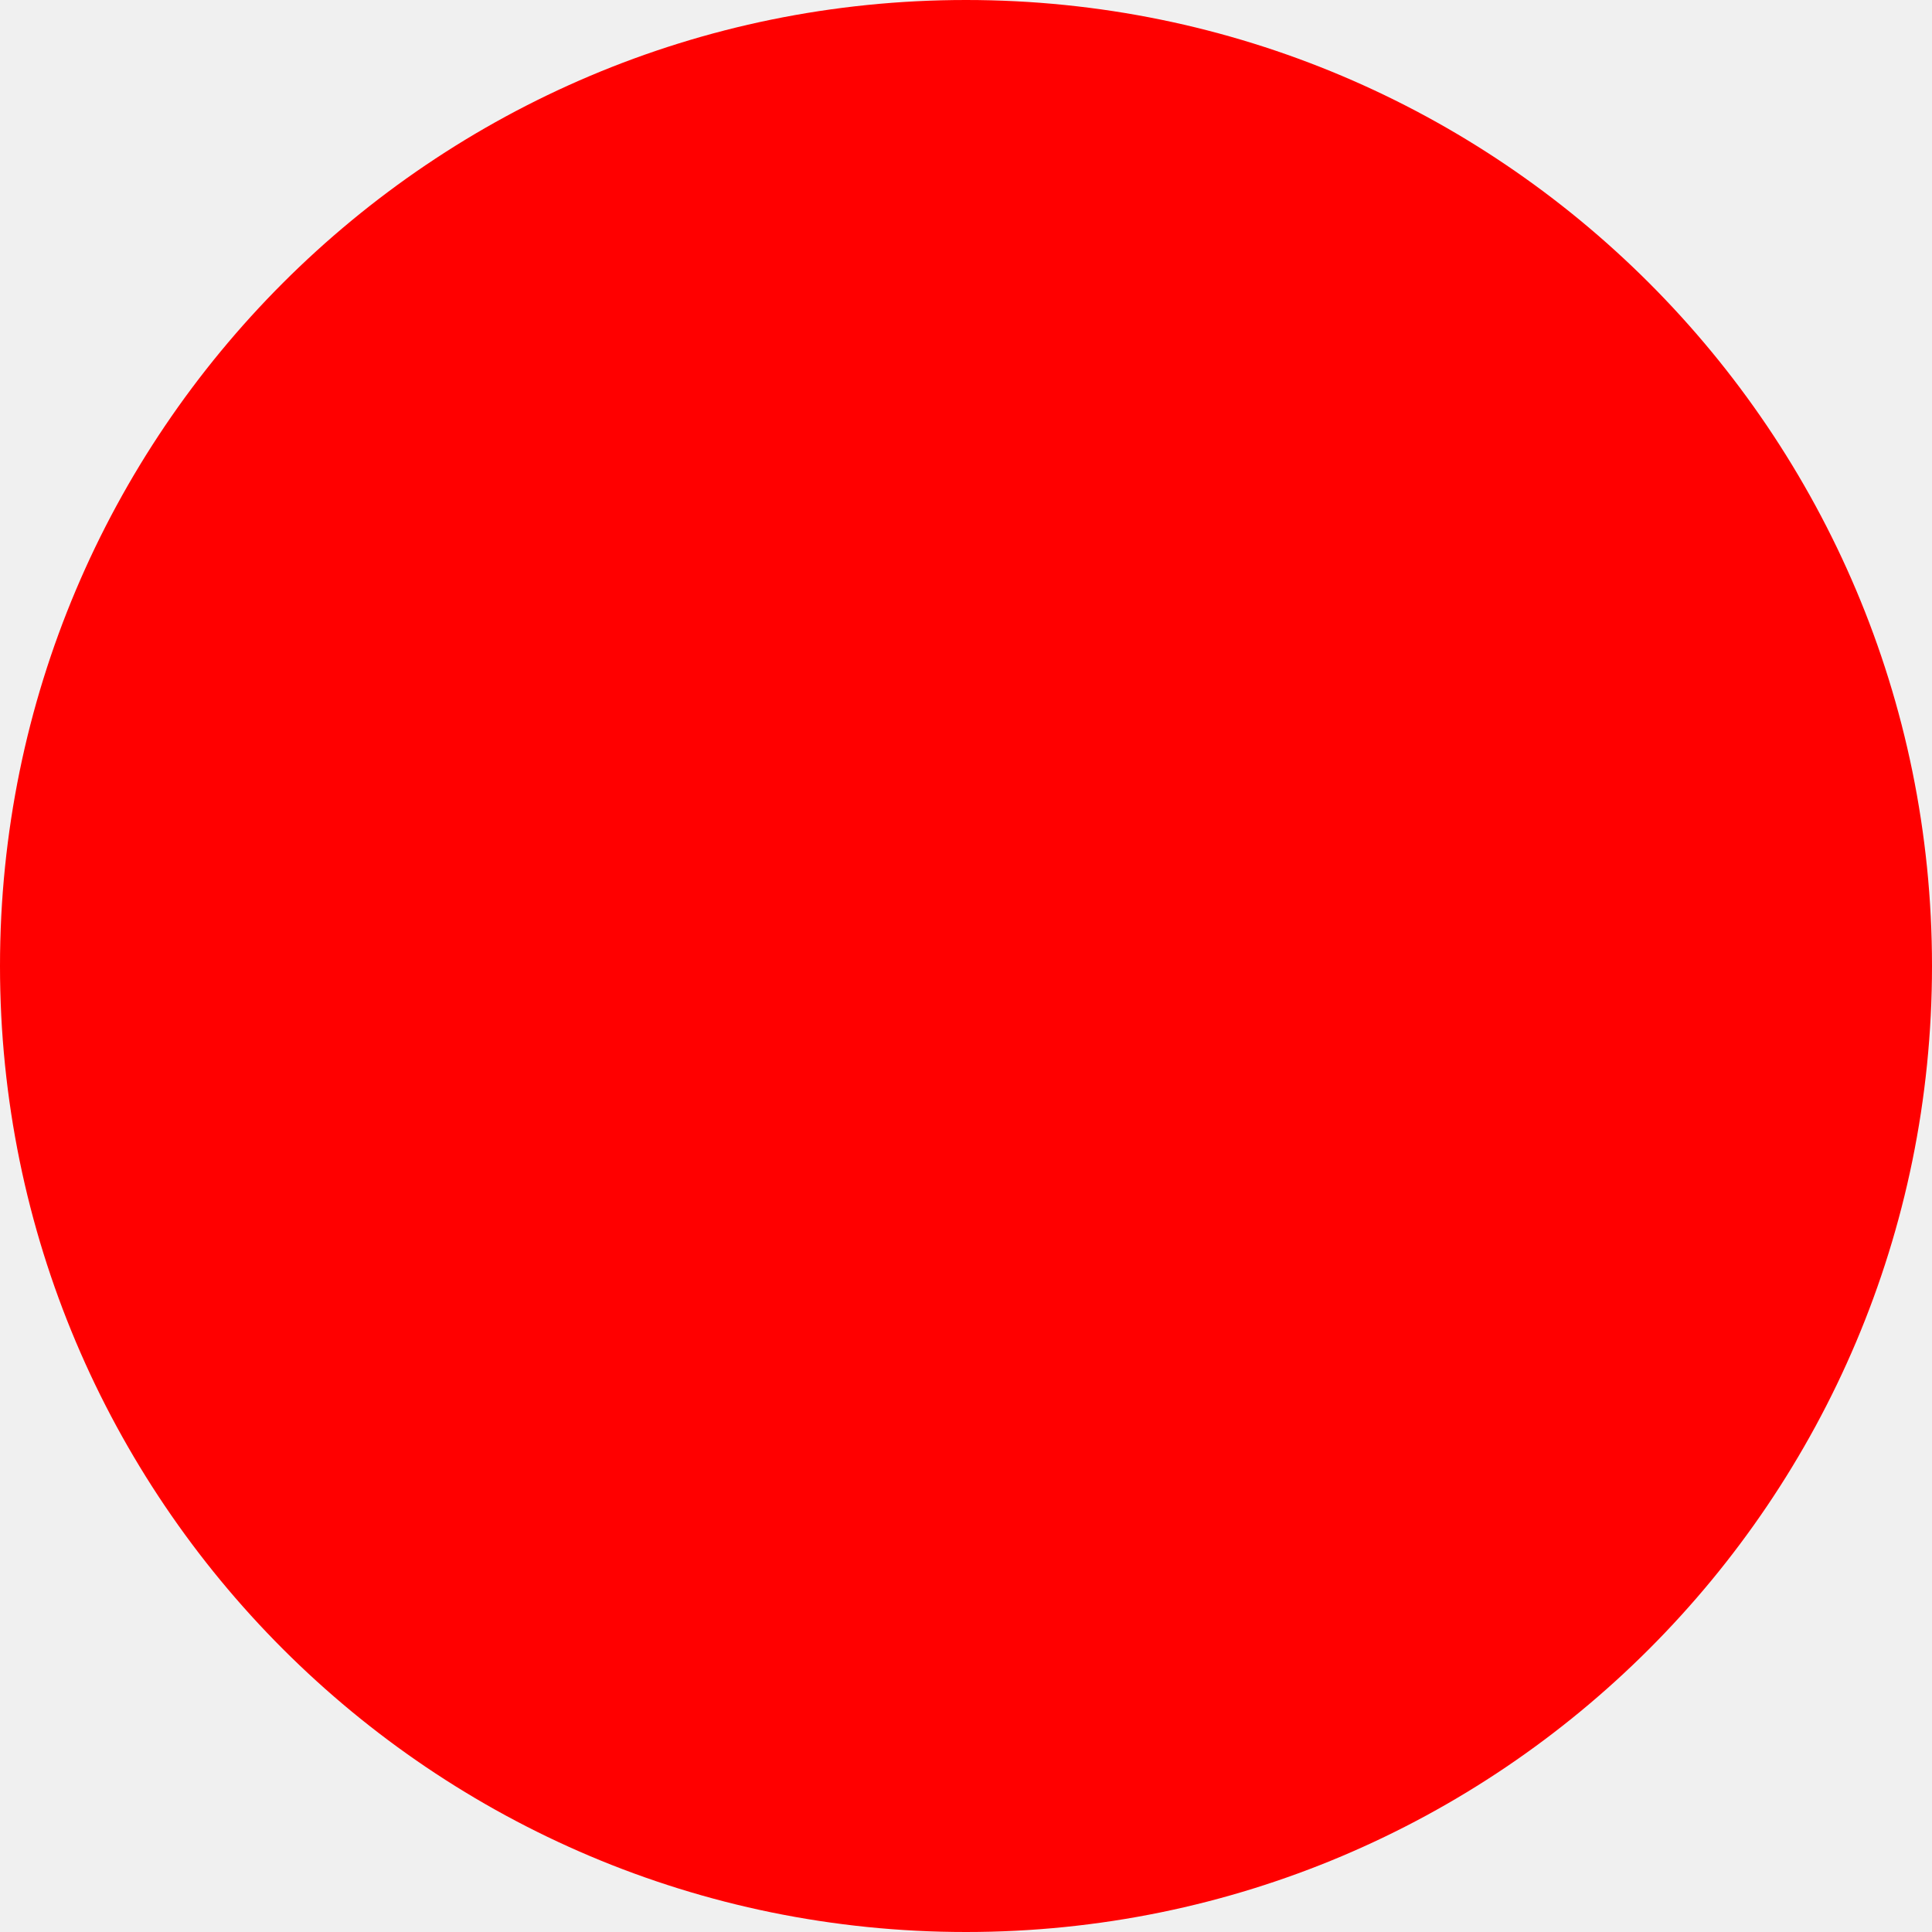
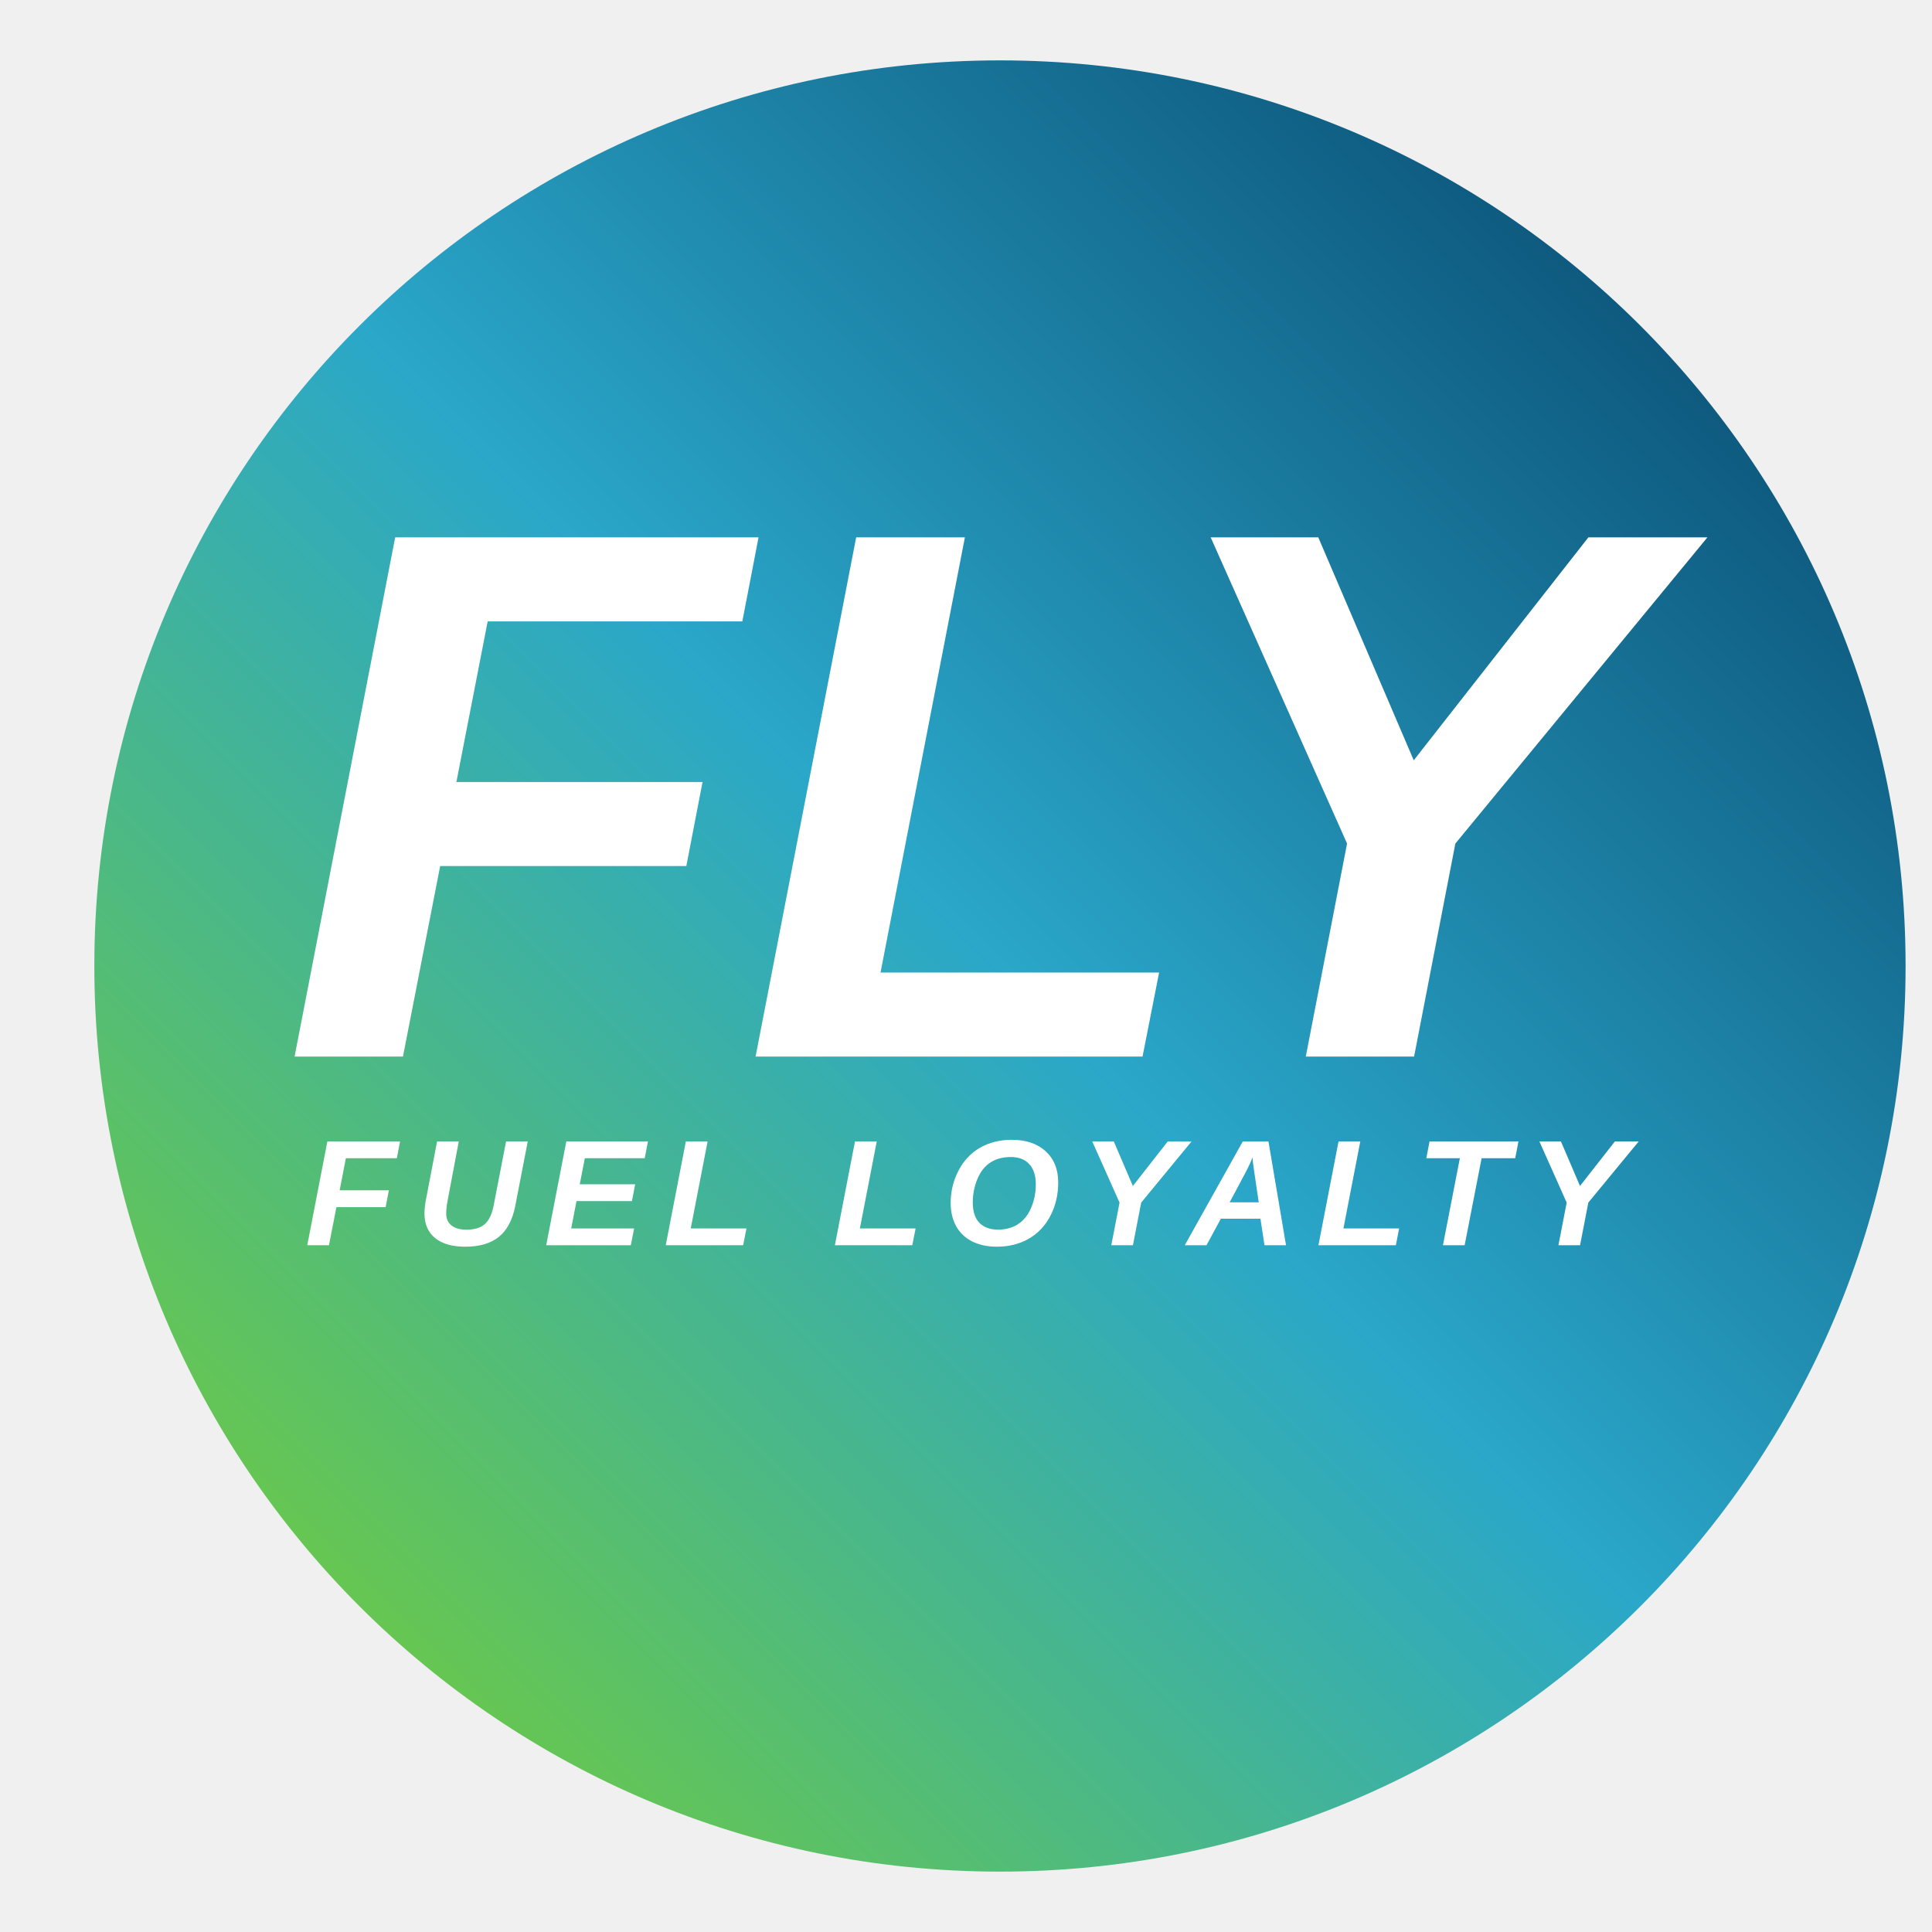
- <svg xmlns="http://www.w3.org/2000/svg" width="512" height="512">
-   <circle cx="256" cy="256" r="256" fill="red" />
+ <svg xmlns="http://www.w3.org/2000/svg" viewBox="0 0 512 512">
+   <defs>
+     <linearGradient id="bg" x1="0%" y1="100%" x2="100%" y2="0%">
+       <stop offset="0%" stop-color="#7ed321" />
+       <stop offset="50%" stop-color="#2aa7c9" />
+       <stop offset="100%" stop-color="#033a61" />
+     </linearGradient>
+     <linearGradient id="base" x1="0%" y1="0%" x2="100%" y2="0%">
+       <stop offset="0%" stop-color="#a3e635" />
+       <stop offset="100%" stop-color="#22c55e" />
+     </linearGradient>
+   </defs>
+   <circle cx="265" cy="256" r="240" fill="url(#bg)" />
+   <text x="256" y="280" text-anchor="middle" font-family="Arial, Helvetica, sans-serif" font-size="200" font-style="italic" font-weight="1000" fill="#ffffff" letter-spacing="0" transform="skewX(0)">
+     FLY
+   </text>
+   <text x="256" y="330" text-anchor="middle" font-family="Arial, Helvetica, sans-serif" font-size="40" font-weight="1000" font-style="italic" fill="#ffffff" letter-spacing="5" transform="skewX(0)">
+     FUEL LOYALTY
+   </text>
</svg>
